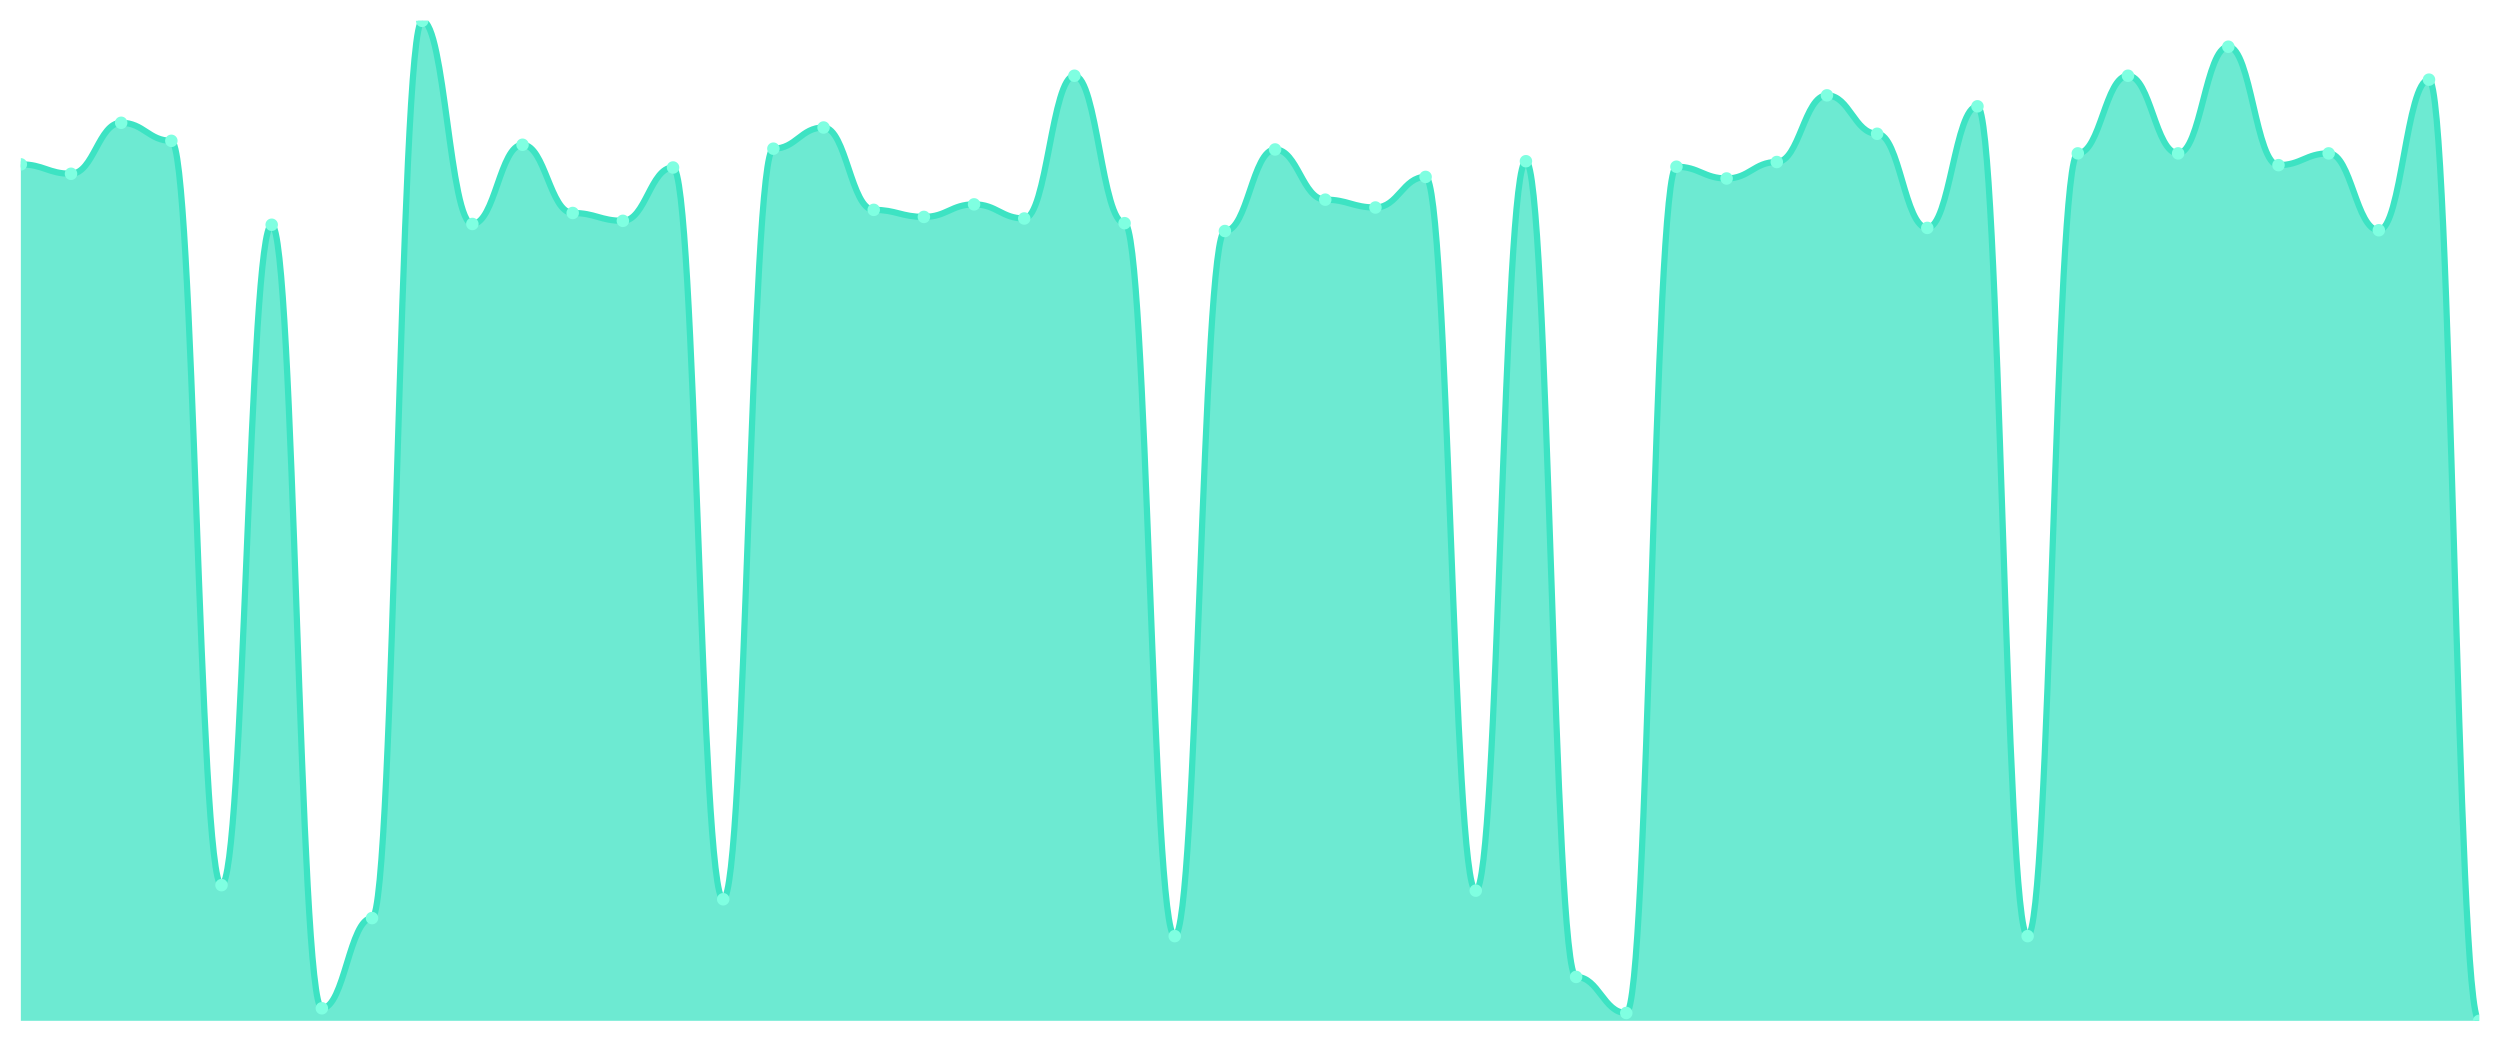
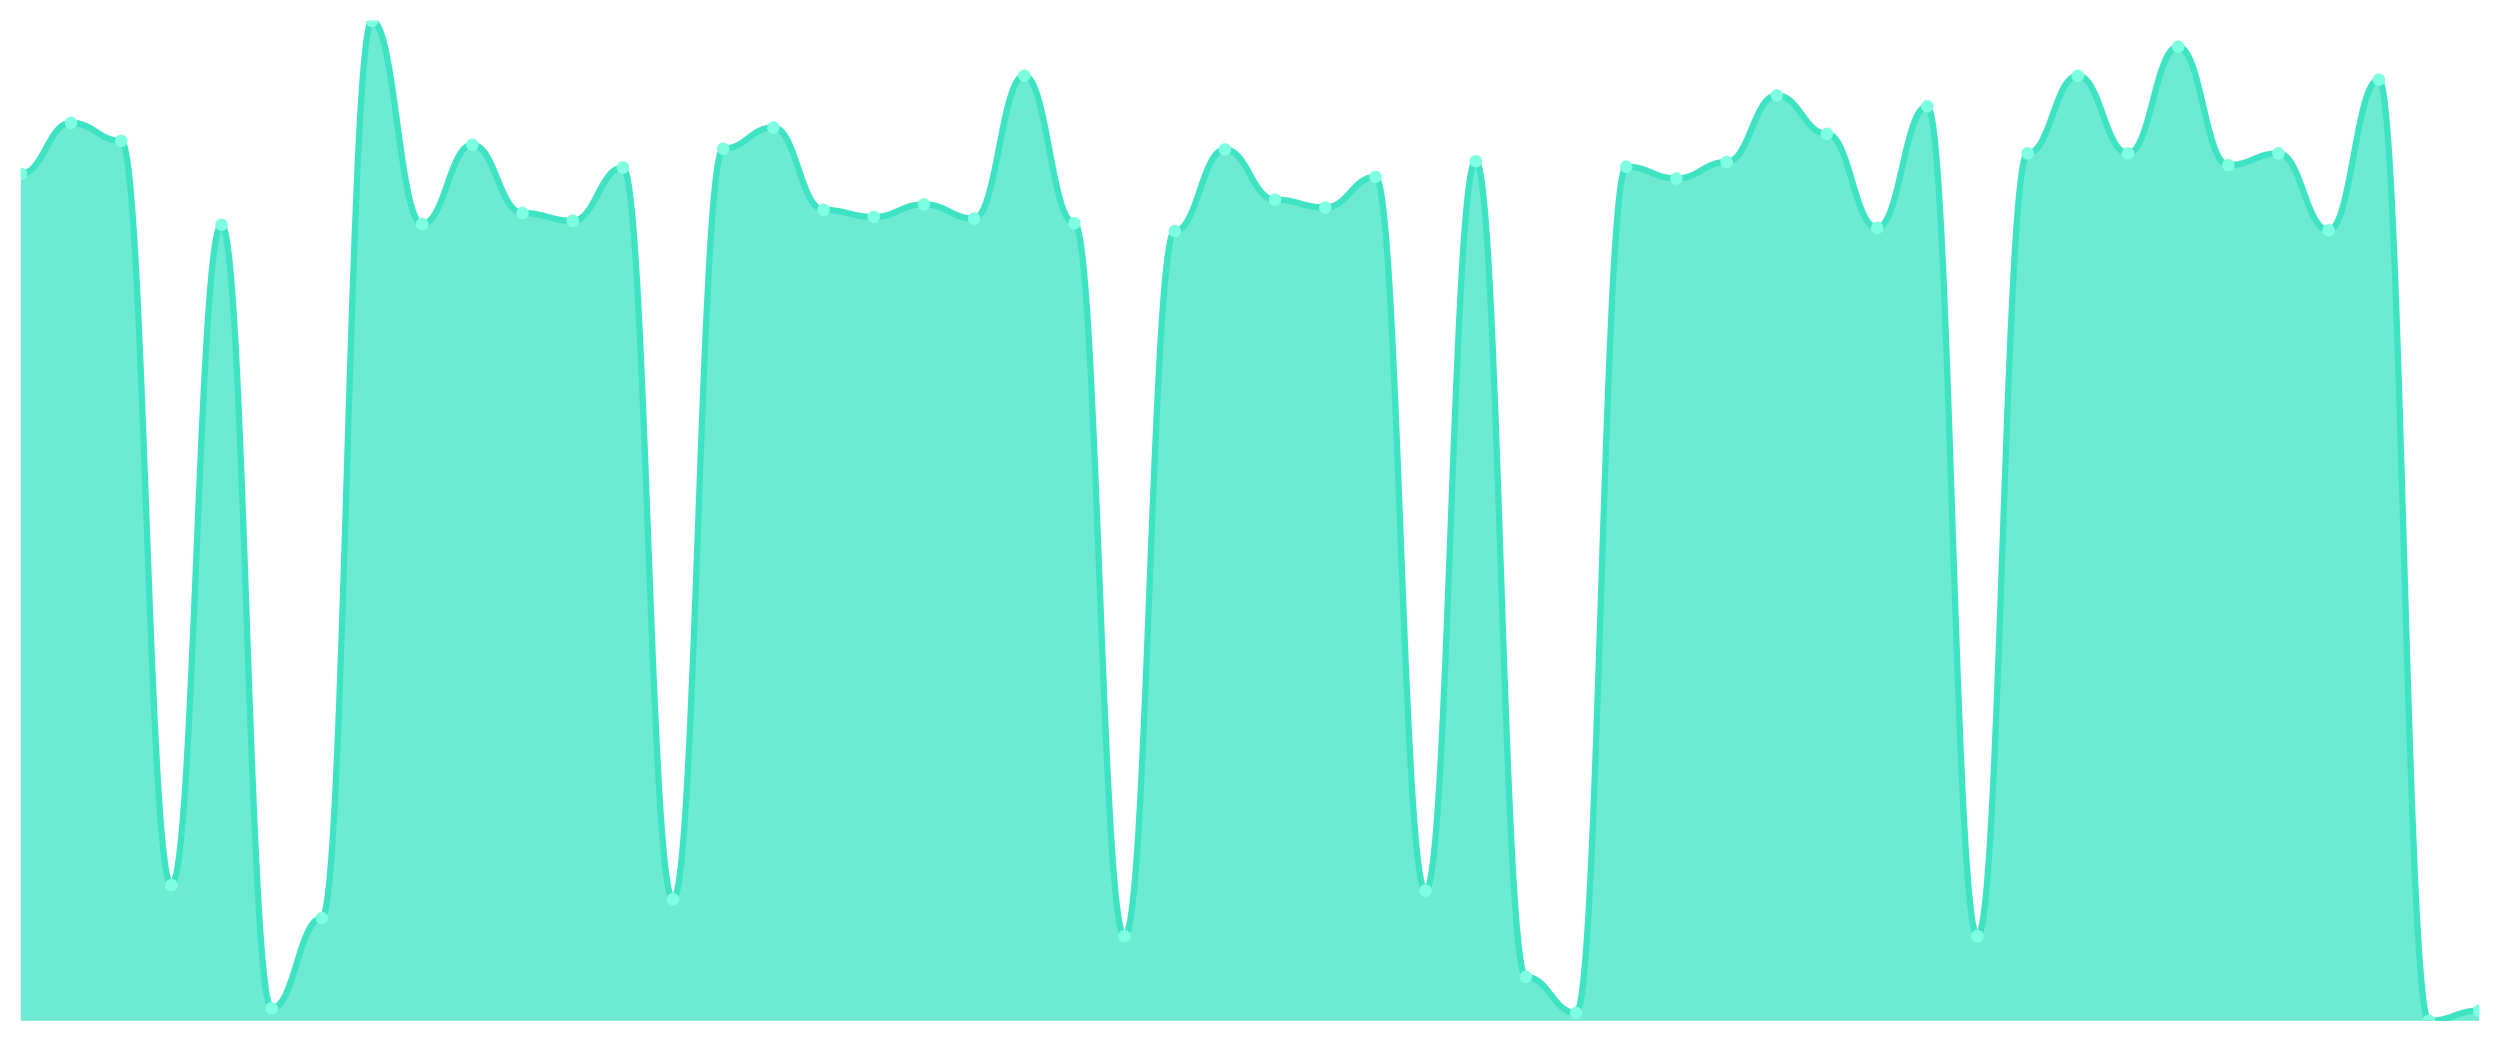
<svg xmlns="http://www.w3.org/2000/svg" viewBox="0 0 1200 500" width="1200" height="500">
  <defs>
    <clipPath id="c">
      <rect x="10" y="10" width="1180" height="480" />
    </clipPath>
  </defs>
  <rect width="1200" height="500" fill="none" />
  <g clip-path="url(#c)">
-     <path d="M 10,490 L 10,78.894 C 20.837,78.894 23.245,83.412 34.082,83.412 C 44.918,83.412 47.327,58.941 58.163,58.941 C 69,58.941 71.408,67.6 82.245,67.6 C 93.082,67.6 95.49,424.871 106.327,424.871 C 117.163,424.871 119.571,107.882 130.408,107.882 C 141.245,107.882 143.653,483.976 154.49,483.976 C 165.327,483.976 167.735,440.682 178.571,440.682 C 189.408,440.682 191.816,10 202.653,10 C 213.49,10 215.898,107.506 226.735,107.506 C 237.571,107.506 239.98,69.482 250.816,69.482 C 261.653,69.482 264.061,102.235 274.898,102.235 C 285.735,102.235 288.143,106 298.98,106 C 309.816,106 312.224,80.4 323.061,80.4 C 333.898,80.4 336.306,431.647 347.143,431.647 C 357.98,431.647 360.388,71.365 371.224,71.365 C 382.061,71.365 384.469,61.2 395.306,61.2 C 406.143,61.2 408.551,100.729 419.388,100.729 C 430.224,100.729 432.633,104.118 443.469,104.118 C 454.306,104.118 456.714,98.094 467.551,98.094 C 478.388,98.094 480.796,104.871 491.633,104.871 C 502.469,104.871 504.878,36.353 515.714,36.353 C 526.551,36.353 528.959,107.129 539.796,107.129 C 550.633,107.129 553.041,449.341 563.878,449.341 C 574.714,449.341 577.122,110.894 587.959,110.894 C 598.796,110.894 601.204,71.741 612.041,71.741 C 622.878,71.741 625.286,95.835 636.122,95.835 C 646.959,95.835 649.367,99.6 660.204,99.6 C 671.041,99.6 673.449,84.918 684.286,84.918 C 695.122,84.918 697.531,427.506 708.367,427.506 C 719.204,427.506 721.612,77.388 732.449,77.388 C 743.286,77.388 745.694,468.918 756.531,468.918 C 767.367,468.918 769.776,486.235 780.612,486.235 C 791.449,486.235 793.857,80.024 804.694,80.024 C 815.531,80.024 817.939,85.671 828.776,85.671 C 839.612,85.671 842.02,77.765 852.857,77.765 C 863.694,77.765 866.102,45.765 876.939,45.765 C 887.776,45.765 890.184,64.212 901.02,64.212 C 911.857,64.212 914.265,109.388 925.102,109.388 C 935.939,109.388 938.347,51.035 949.184,51.035 C 960.02,51.035 962.429,449.341 973.265,449.341 C 984.102,449.341 986.51,73.624 997.347,73.624 C 1008.184,73.624 1010.592,36.353 1021.429,36.353 C 1032.265,36.353 1034.673,73.624 1045.51,73.624 C 1056.347,73.624 1058.755,22.424 1069.592,22.424 C 1080.429,22.424 1082.837,79.271 1093.673,79.271 C 1104.51,79.271 1106.918,73.624 1117.755,73.624 C 1128.592,73.624 1131,110.518 1141.837,110.518 C 1152.673,110.518 1155.082,38.235 1165.918,38.235 C 1176.755,38.235 1179.163,490 1190,490 L 1190,490 Z" fill="rgba(61,227,195,0.75)" />
-     <path d="M 10,78.894 C 20.837,78.894 23.245,83.412 34.082,83.412 C 44.918,83.412 47.327,58.941 58.163,58.941 C 69,58.941 71.408,67.6 82.245,67.6 C 93.082,67.6 95.49,424.871 106.327,424.871 C 117.163,424.871 119.571,107.882 130.408,107.882 C 141.245,107.882 143.653,483.976 154.49,483.976 C 165.327,483.976 167.735,440.682 178.571,440.682 C 189.408,440.682 191.816,10 202.653,10 C 213.49,10 215.898,107.506 226.735,107.506 C 237.571,107.506 239.98,69.482 250.816,69.482 C 261.653,69.482 264.061,102.235 274.898,102.235 C 285.735,102.235 288.143,106 298.98,106 C 309.816,106 312.224,80.4 323.061,80.4 C 333.898,80.4 336.306,431.647 347.143,431.647 C 357.98,431.647 360.388,71.365 371.224,71.365 C 382.061,71.365 384.469,61.2 395.306,61.2 C 406.143,61.2 408.551,100.729 419.388,100.729 C 430.224,100.729 432.633,104.118 443.469,104.118 C 454.306,104.118 456.714,98.094 467.551,98.094 C 478.388,98.094 480.796,104.871 491.633,104.871 C 502.469,104.871 504.878,36.353 515.714,36.353 C 526.551,36.353 528.959,107.129 539.796,107.129 C 550.633,107.129 553.041,449.341 563.878,449.341 C 574.714,449.341 577.122,110.894 587.959,110.894 C 598.796,110.894 601.204,71.741 612.041,71.741 C 622.878,71.741 625.286,95.835 636.122,95.835 C 646.959,95.835 649.367,99.6 660.204,99.6 C 671.041,99.6 673.449,84.918 684.286,84.918 C 695.122,84.918 697.531,427.506 708.367,427.506 C 719.204,427.506 721.612,77.388 732.449,77.388 C 743.286,77.388 745.694,468.918 756.531,468.918 C 767.367,468.918 769.776,486.235 780.612,486.235 C 791.449,486.235 793.857,80.024 804.694,80.024 C 815.531,80.024 817.939,85.671 828.776,85.671 C 839.612,85.671 842.02,77.765 852.857,77.765 C 863.694,77.765 866.102,45.765 876.939,45.765 C 887.776,45.765 890.184,64.212 901.02,64.212 C 911.857,64.212 914.265,109.388 925.102,109.388 C 935.939,109.388 938.347,51.035 949.184,51.035 C 960.02,51.035 962.429,449.341 973.265,449.341 C 984.102,449.341 986.51,73.624 997.347,73.624 C 1008.184,73.624 1010.592,36.353 1021.429,36.353 C 1032.265,36.353 1034.673,73.624 1045.51,73.624 C 1056.347,73.624 1058.755,22.424 1069.592,22.424 C 1080.429,22.424 1082.837,79.271 1093.673,79.271 C 1104.51,79.271 1106.918,73.624 1117.755,73.624 C 1128.592,73.624 1131,110.518 1141.837,110.518 C 1152.673,110.518 1155.082,38.235 1165.918,38.235 C 1176.755,38.235 1179.163,490 1190,490" fill="none" stroke="#3de3c3" stroke-width="3" stroke-linecap="round" stroke-linejoin="round" />
-     <circle cx="10" cy="78.894" r="3" fill="#7fffe1" />
-     <circle cx="34.082" cy="83.412" r="3" fill="#7fffe1" />
-     <circle cx="58.163" cy="58.941" r="3" fill="#7fffe1" />
-     <circle cx="82.245" cy="67.6" r="3" fill="#7fffe1" />
-     <circle cx="106.327" cy="424.871" r="3" fill="#7fffe1" />
-     <circle cx="130.408" cy="107.882" r="3" fill="#7fffe1" />
-     <circle cx="154.49" cy="483.976" r="3" fill="#7fffe1" />
-     <circle cx="178.571" cy="440.682" r="3" fill="#7fffe1" />
-     <circle cx="202.653" cy="10" r="3" fill="#7fffe1" />
-     <circle cx="226.735" cy="107.506" r="3" fill="#7fffe1" />
-     <circle cx="250.816" cy="69.482" r="3" fill="#7fffe1" />
-     <circle cx="274.898" cy="102.235" r="3" fill="#7fffe1" />
-     <circle cx="298.98" cy="106" r="3" fill="#7fffe1" />
-     <circle cx="323.061" cy="80.4" r="3" fill="#7fffe1" />
-     <circle cx="347.143" cy="431.647" r="3" fill="#7fffe1" />
-     <circle cx="371.224" cy="71.365" r="3" fill="#7fffe1" />
-     <circle cx="395.306" cy="61.2" r="3" fill="#7fffe1" />
-     <circle cx="419.388" cy="100.729" r="3" fill="#7fffe1" />
-     <circle cx="443.469" cy="104.118" r="3" fill="#7fffe1" />
-     <circle cx="467.551" cy="98.094" r="3" fill="#7fffe1" />
-     <circle cx="491.633" cy="104.871" r="3" fill="#7fffe1" />
-     <circle cx="515.714" cy="36.353" r="3" fill="#7fffe1" />
-     <circle cx="539.796" cy="107.129" r="3" fill="#7fffe1" />
-     <circle cx="563.878" cy="449.341" r="3" fill="#7fffe1" />
-     <circle cx="587.959" cy="110.894" r="3" fill="#7fffe1" />
-     <circle cx="612.041" cy="71.741" r="3" fill="#7fffe1" />
-     <circle cx="636.122" cy="95.835" r="3" fill="#7fffe1" />
-     <circle cx="660.204" cy="99.6" r="3" fill="#7fffe1" />
-     <circle cx="684.286" cy="84.918" r="3" fill="#7fffe1" />
-     <circle cx="708.367" cy="427.506" r="3" fill="#7fffe1" />
-     <circle cx="732.449" cy="77.388" r="3" fill="#7fffe1" />
-     <circle cx="756.531" cy="468.918" r="3" fill="#7fffe1" />
-     <circle cx="780.612" cy="486.235" r="3" fill="#7fffe1" />
-     <circle cx="804.694" cy="80.024" r="3" fill="#7fffe1" />
-     <circle cx="828.776" cy="85.671" r="3" fill="#7fffe1" />
-     <circle cx="852.857" cy="77.765" r="3" fill="#7fffe1" />
-     <circle cx="876.939" cy="45.765" r="3" fill="#7fffe1" />
-     <circle cx="901.02" cy="64.212" r="3" fill="#7fffe1" />
-     <circle cx="925.102" cy="109.388" r="3" fill="#7fffe1" />
-     <circle cx="949.184" cy="51.035" r="3" fill="#7fffe1" />
-     <circle cx="973.265" cy="449.341" r="3" fill="#7fffe1" />
-     <circle cx="997.347" cy="73.624" r="3" fill="#7fffe1" />
-     <circle cx="1021.429" cy="36.353" r="3" fill="#7fffe1" />
-     <circle cx="1045.51" cy="73.624" r="3" fill="#7fffe1" />
-     <circle cx="1069.592" cy="22.424" r="3" fill="#7fffe1" />
-     <circle cx="1093.673" cy="79.271" r="3" fill="#7fffe1" />
-     <circle cx="1117.755" cy="73.624" r="3" fill="#7fffe1" />
-     <circle cx="1141.837" cy="110.518" r="3" fill="#7fffe1" />
-     <circle cx="1165.918" cy="38.235" r="3" fill="#7fffe1" />
-     <circle cx="1190" cy="490" r="3" fill="#7fffe1" />
+     <path d="M 10,490 L 10,83.412 C 20.837,83.412 23.245,58.941 34.082,58.941 C 44.918,58.941 47.327,67.6 58.163,67.6 C 69,67.6 71.408,424.871 82.245,424.871 C 93.082,424.871 95.49,107.882 106.327,107.882 C 117.163,107.882 119.571,483.976 130.408,483.976 C 141.245,483.976 143.653,440.682 154.49,440.682 C 165.327,440.682 167.735,10 178.571,10 C 189.408,10 191.816,107.506 202.653,107.506 C 213.49,107.506 215.898,69.482 226.735,69.482 C 237.571,69.482 239.98,102.235 250.816,102.235 C 261.653,102.235 264.061,106 274.898,106 C 285.735,106 288.143,80.4 298.98,80.4 C 309.816,80.4 312.224,431.647 323.061,431.647 C 333.898,431.647 336.306,71.365 347.143,71.365 C 357.98,71.365 360.388,61.2 371.224,61.2 C 382.061,61.2 384.469,100.729 395.306,100.729 C 406.143,100.729 408.551,104.118 419.388,104.118 C 430.224,104.118 432.633,98.094 443.469,98.094 C 454.306,98.094 456.714,104.871 467.551,104.871 C 478.388,104.871 480.796,36.353 491.633,36.353 C 502.469,36.353 504.878,107.129 515.714,107.129 C 526.551,107.129 528.959,449.341 539.796,449.341 C 550.633,449.341 553.041,110.894 563.878,110.894 C 574.714,110.894 577.122,71.741 587.959,71.741 C 598.796,71.741 601.204,95.835 612.041,95.835 C 622.878,95.835 625.286,99.6 636.122,99.6 C 646.959,99.6 649.367,84.918 660.204,84.918 C 671.041,84.918 673.449,427.506 684.286,427.506 C 695.122,427.506 697.531,77.388 708.367,77.388 C 719.204,77.388 721.612,468.918 732.449,468.918 C 743.286,468.918 745.694,486.235 756.531,486.235 C 767.367,486.235 769.776,80.024 780.612,80.024 C 791.449,80.024 793.857,85.671 804.694,85.671 C 815.531,85.671 817.939,77.765 828.776,77.765 C 839.612,77.765 842.02,45.765 852.857,45.765 C 863.694,45.765 866.102,64.212 876.939,64.212 C 887.776,64.212 890.184,109.388 901.02,109.388 C 911.857,109.388 914.265,51.035 925.102,51.035 C 935.939,51.035 938.347,449.341 949.184,449.341 C 960.02,449.341 962.429,73.624 973.265,73.624 C 984.102,73.624 986.51,36.353 997.347,36.353 C 1008.184,36.353 1010.592,73.624 1021.429,73.624 C 1032.265,73.624 1034.673,22.424 1045.51,22.424 C 1056.347,22.424 1058.755,79.271 1069.592,79.271 C 1080.429,79.271 1082.837,73.624 1093.673,73.624 C 1104.51,73.624 1106.918,110.518 1117.755,110.518 C 1128.592,110.518 1131,38.235 1141.837,38.235 C 1152.673,38.235 1155.082,490 1165.918,490 C 1176.755,490 1179.163,485.106 1190,485.106 L 1190,490 Z" fill="rgba(61,227,195,0.75)" />
+     <path d="M 10,83.412 C 20.837,83.412 23.245,58.941 34.082,58.941 C 44.918,58.941 47.327,67.6 58.163,67.6 C 69,67.6 71.408,424.871 82.245,424.871 C 93.082,424.871 95.49,107.882 106.327,107.882 C 117.163,107.882 119.571,483.976 130.408,483.976 C 141.245,483.976 143.653,440.682 154.49,440.682 C 165.327,440.682 167.735,10 178.571,10 C 189.408,10 191.816,107.506 202.653,107.506 C 213.49,107.506 215.898,69.482 226.735,69.482 C 237.571,69.482 239.98,102.235 250.816,102.235 C 261.653,102.235 264.061,106 274.898,106 C 285.735,106 288.143,80.4 298.98,80.4 C 309.816,80.4 312.224,431.647 323.061,431.647 C 333.898,431.647 336.306,71.365 347.143,71.365 C 357.98,71.365 360.388,61.2 371.224,61.2 C 382.061,61.2 384.469,100.729 395.306,100.729 C 406.143,100.729 408.551,104.118 419.388,104.118 C 430.224,104.118 432.633,98.094 443.469,98.094 C 454.306,98.094 456.714,104.871 467.551,104.871 C 478.388,104.871 480.796,36.353 491.633,36.353 C 502.469,36.353 504.878,107.129 515.714,107.129 C 526.551,107.129 528.959,449.341 539.796,449.341 C 550.633,449.341 553.041,110.894 563.878,110.894 C 574.714,110.894 577.122,71.741 587.959,71.741 C 598.796,71.741 601.204,95.835 612.041,95.835 C 622.878,95.835 625.286,99.6 636.122,99.6 C 646.959,99.6 649.367,84.918 660.204,84.918 C 671.041,84.918 673.449,427.506 684.286,427.506 C 695.122,427.506 697.531,77.388 708.367,77.388 C 719.204,77.388 721.612,468.918 732.449,468.918 C 743.286,468.918 745.694,486.235 756.531,486.235 C 767.367,486.235 769.776,80.024 780.612,80.024 C 791.449,80.024 793.857,85.671 804.694,85.671 C 815.531,85.671 817.939,77.765 828.776,77.765 C 839.612,77.765 842.02,45.765 852.857,45.765 C 863.694,45.765 866.102,64.212 876.939,64.212 C 887.776,64.212 890.184,109.388 901.02,109.388 C 911.857,109.388 914.265,51.035 925.102,51.035 C 935.939,51.035 938.347,449.341 949.184,449.341 C 960.02,449.341 962.429,73.624 973.265,73.624 C 984.102,73.624 986.51,36.353 997.347,36.353 C 1008.184,36.353 1010.592,73.624 1021.429,73.624 C 1032.265,73.624 1034.673,22.424 1045.51,22.424 C 1056.347,22.424 1058.755,79.271 1069.592,79.271 C 1080.429,79.271 1082.837,73.624 1093.673,73.624 C 1104.51,73.624 1106.918,110.518 1117.755,110.518 C 1128.592,110.518 1131,38.235 1141.837,38.235 C 1152.673,38.235 1155.082,490 1165.918,490 C 1176.755,490 1179.163,485.106 1190,485.106" fill="none" stroke="#3de3c3" stroke-width="3" stroke-linecap="round" stroke-linejoin="round" />
+     <circle cx="10" cy="83.412" r="3" fill="#7fffe1" />
+     <circle cx="34.082" cy="58.941" r="3" fill="#7fffe1" />
+     <circle cx="58.163" cy="67.6" r="3" fill="#7fffe1" />
+     <circle cx="82.245" cy="424.871" r="3" fill="#7fffe1" />
+     <circle cx="106.327" cy="107.882" r="3" fill="#7fffe1" />
+     <circle cx="130.408" cy="483.976" r="3" fill="#7fffe1" />
+     <circle cx="154.49" cy="440.682" r="3" fill="#7fffe1" />
+     <circle cx="178.571" cy="10" r="3" fill="#7fffe1" />
+     <circle cx="202.653" cy="107.506" r="3" fill="#7fffe1" />
+     <circle cx="226.735" cy="69.482" r="3" fill="#7fffe1" />
+     <circle cx="250.816" cy="102.235" r="3" fill="#7fffe1" />
+     <circle cx="274.898" cy="106" r="3" fill="#7fffe1" />
+     <circle cx="298.98" cy="80.4" r="3" fill="#7fffe1" />
+     <circle cx="323.061" cy="431.647" r="3" fill="#7fffe1" />
+     <circle cx="347.143" cy="71.365" r="3" fill="#7fffe1" />
+     <circle cx="371.224" cy="61.2" r="3" fill="#7fffe1" />
+     <circle cx="395.306" cy="100.729" r="3" fill="#7fffe1" />
+     <circle cx="419.388" cy="104.118" r="3" fill="#7fffe1" />
+     <circle cx="443.469" cy="98.094" r="3" fill="#7fffe1" />
+     <circle cx="467.551" cy="104.871" r="3" fill="#7fffe1" />
+     <circle cx="491.633" cy="36.353" r="3" fill="#7fffe1" />
+     <circle cx="515.714" cy="107.129" r="3" fill="#7fffe1" />
+     <circle cx="539.796" cy="449.341" r="3" fill="#7fffe1" />
+     <circle cx="563.878" cy="110.894" r="3" fill="#7fffe1" />
+     <circle cx="587.959" cy="71.741" r="3" fill="#7fffe1" />
+     <circle cx="612.041" cy="95.835" r="3" fill="#7fffe1" />
+     <circle cx="636.122" cy="99.6" r="3" fill="#7fffe1" />
+     <circle cx="660.204" cy="84.918" r="3" fill="#7fffe1" />
+     <circle cx="684.286" cy="427.506" r="3" fill="#7fffe1" />
+     <circle cx="708.367" cy="77.388" r="3" fill="#7fffe1" />
+     <circle cx="732.449" cy="468.918" r="3" fill="#7fffe1" />
+     <circle cx="756.531" cy="486.235" r="3" fill="#7fffe1" />
+     <circle cx="780.612" cy="80.024" r="3" fill="#7fffe1" />
+     <circle cx="804.694" cy="85.671" r="3" fill="#7fffe1" />
+     <circle cx="828.776" cy="77.765" r="3" fill="#7fffe1" />
+     <circle cx="852.857" cy="45.765" r="3" fill="#7fffe1" />
+     <circle cx="876.939" cy="64.212" r="3" fill="#7fffe1" />
+     <circle cx="901.02" cy="109.388" r="3" fill="#7fffe1" />
+     <circle cx="925.102" cy="51.035" r="3" fill="#7fffe1" />
+     <circle cx="949.184" cy="449.341" r="3" fill="#7fffe1" />
+     <circle cx="973.265" cy="73.624" r="3" fill="#7fffe1" />
+     <circle cx="997.347" cy="36.353" r="3" fill="#7fffe1" />
+     <circle cx="1021.429" cy="73.624" r="3" fill="#7fffe1" />
+     <circle cx="1045.51" cy="22.424" r="3" fill="#7fffe1" />
+     <circle cx="1069.592" cy="79.271" r="3" fill="#7fffe1" />
+     <circle cx="1093.673" cy="73.624" r="3" fill="#7fffe1" />
+     <circle cx="1117.755" cy="110.518" r="3" fill="#7fffe1" />
+     <circle cx="1141.837" cy="38.235" r="3" fill="#7fffe1" />
+     <circle cx="1165.918" cy="490" r="3" fill="#7fffe1" />
+     <circle cx="1190" cy="485.106" r="3" fill="#7fffe1" />
  </g>
</svg>
